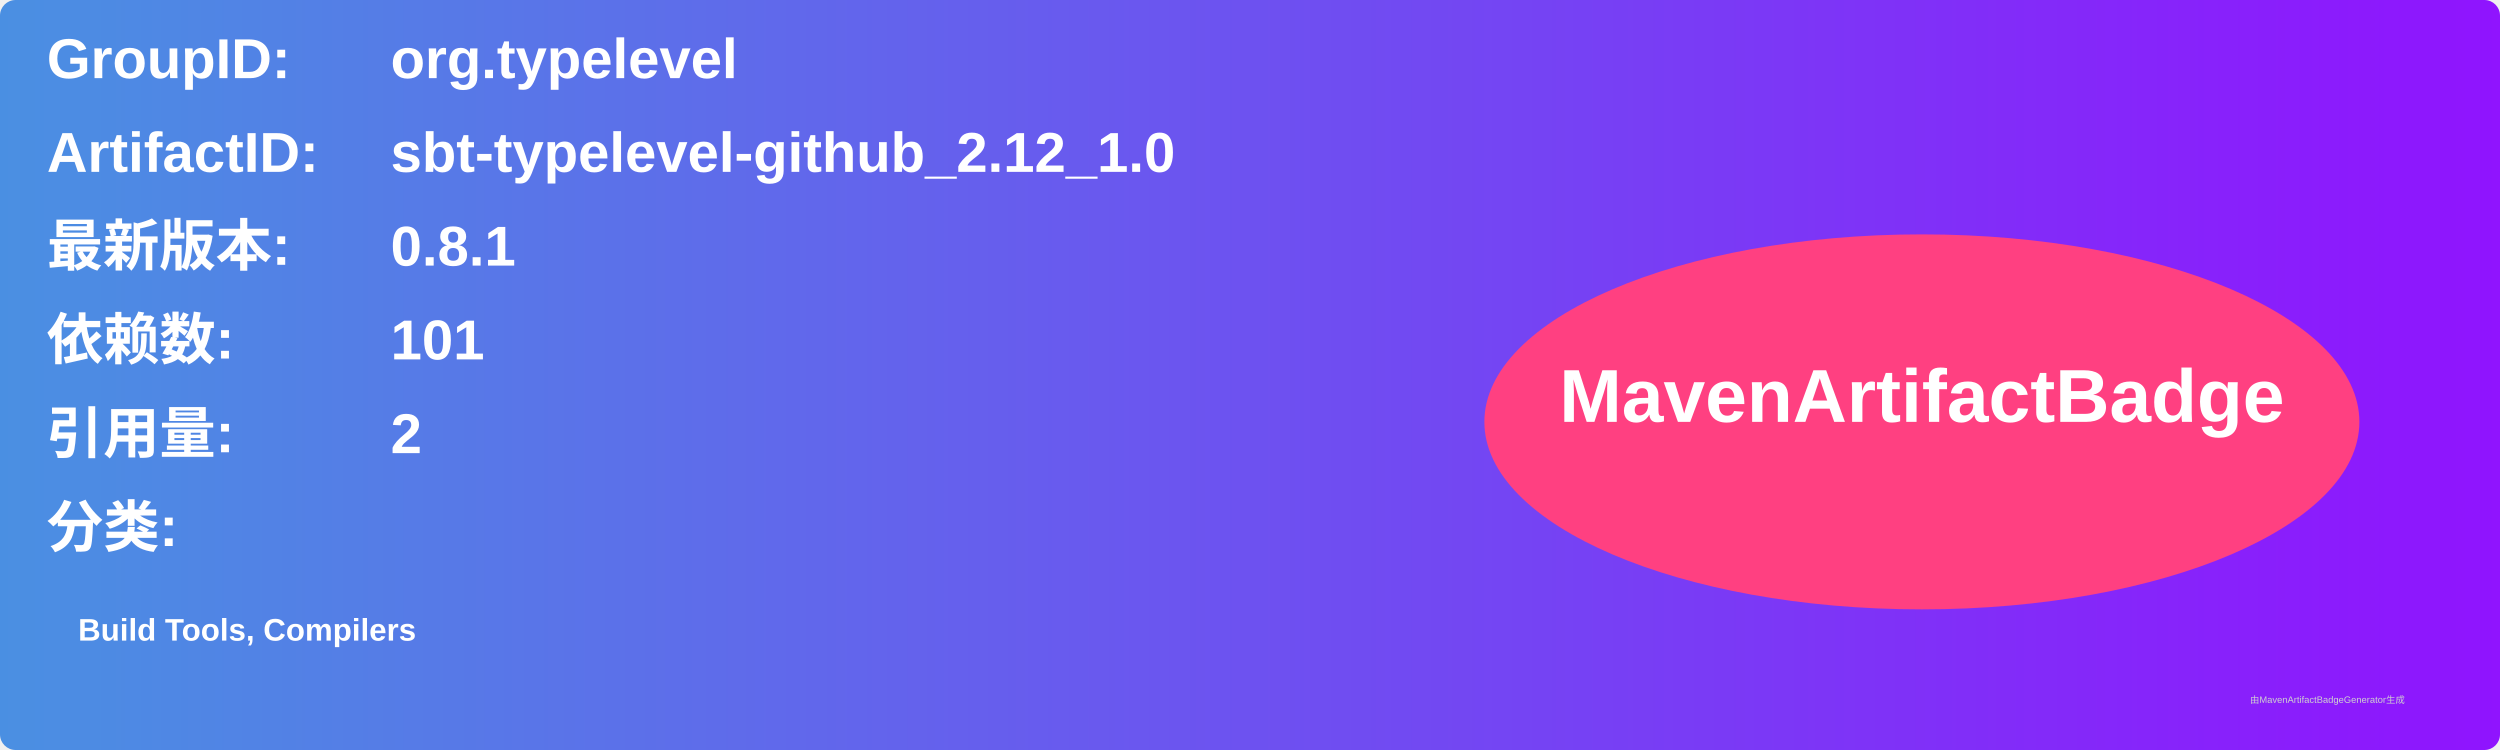
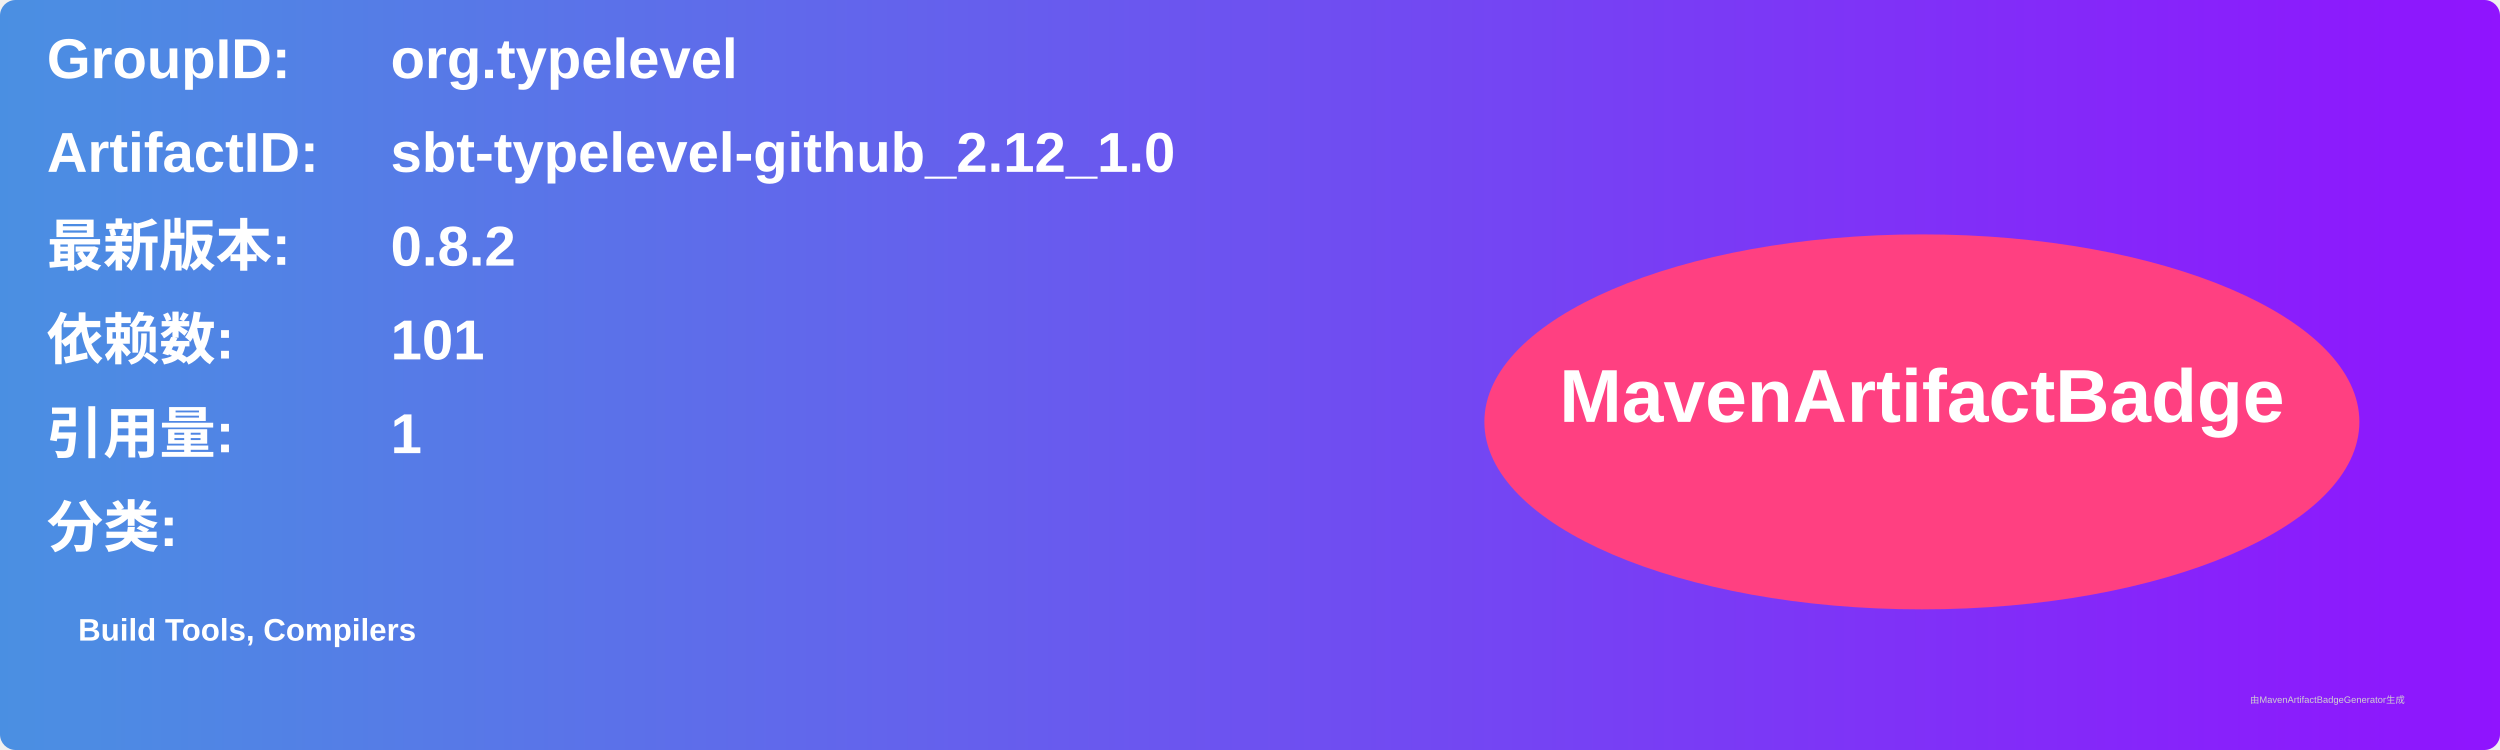
<svg xmlns="http://www.w3.org/2000/svg" width="800" height="240" viewBox="0 0 800 240">
  <linearGradient id="grad" x1="0%" y1="0%" x2="100%" y2="0%">
    <stop offset="0%" stop-color="#4a90e2" />
    <stop offset="100%" stop-color="#9013fe" />
  </linearGradient>
  <rect width="100%" height="100%" rx="5" ry="5" fill="url(#grad)" />
  <g transform="translate(15, 15)">
    <text x="0" y="10" font-family="Arial" font-size="18" fill="white" font-weight="bold" width="260">GroupID:</text>
    <text x="110" y="10" font-family="Arial" font-size="18" fill="white" font-weight="bold" width="460">org.typelevel</text>
    <text x="0" y="40" font-family="Arial" font-size="18" fill="white" font-weight="bold" width="260">ArtifactID:</text>
    <text x="110" y="40" font-family="Arial" font-size="18" fill="white" font-weight="bold" width="460">sbt-typelevel-github_2.12_1.0</text>
    <text x="0" y="70" font-family="Arial" font-size="18" fill="white" font-weight="bold">最新版本:</text>
    <text x="110" y="70" font-family="Arial" font-size="18" fill="white" font-weight="bold">
-       <tspan font-weight="bold">0.8.1</tspan>
+       <tspan font-weight="bold">0.8.2</tspan>
    </text>
    <text x="0" y="100" font-family="Arial" font-size="18" fill="white" font-weight="bold">依赖数: </text>
    <text x="110" y="100" font-family="Arial" font-size="18" fill="white">
      <tspan font-weight="bold">101</tspan>
    </text>
    <text x="0" y="130" font-family="Arial" font-size="18" fill="white" font-weight="bold">引用量: </text>
    <text x="110" y="130" font-family="Arial" font-size="18" fill="white">
-       <tspan font-weight="bold">2</tspan>
+       <tspan font-weight="bold">1</tspan>
    </text>
    <text x="0" y="160" font-family="Arial" font-size="18" fill="white" font-weight="bold">分类:</text>
    <text x="10" y="190" font-family="Arial" font-size="10" fill="white">
      <tspan font-weight="bold">Build Tools, Compilers</tspan>
    </text>
    <ellipse cx="600" cy="120" rx="140" ry="60" fill="#ff4081" />
    <text x="600" y="120" text-anchor="middle" font-family="Arial" font-size="24" fill="white" font-weight="bold">MavenArtifactBadge</text>
  </g>
  <text x="720" y="225" font-family="Arial" font-size="3" fill="#d0d0d0">由MavenArtifactBadgeGenerator生成</text>
</svg>
